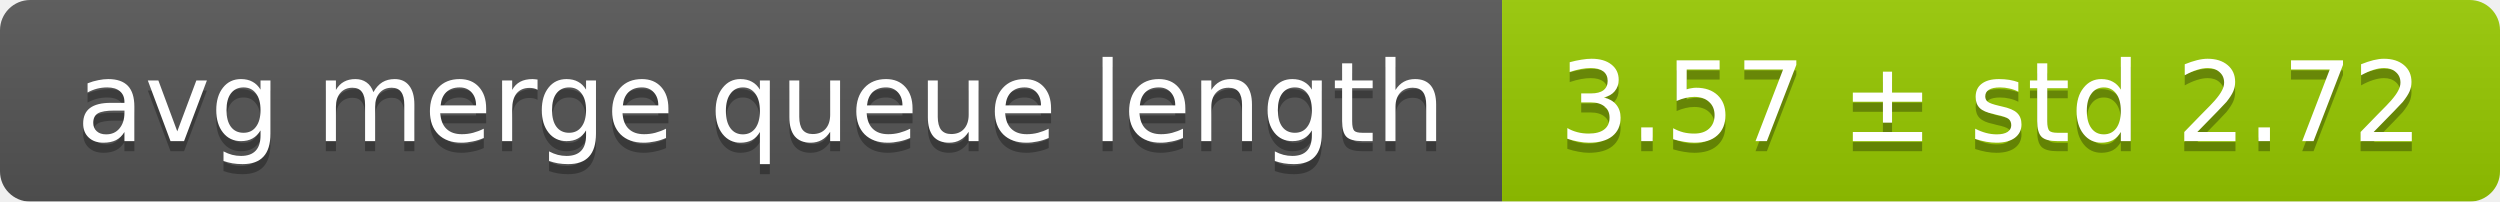
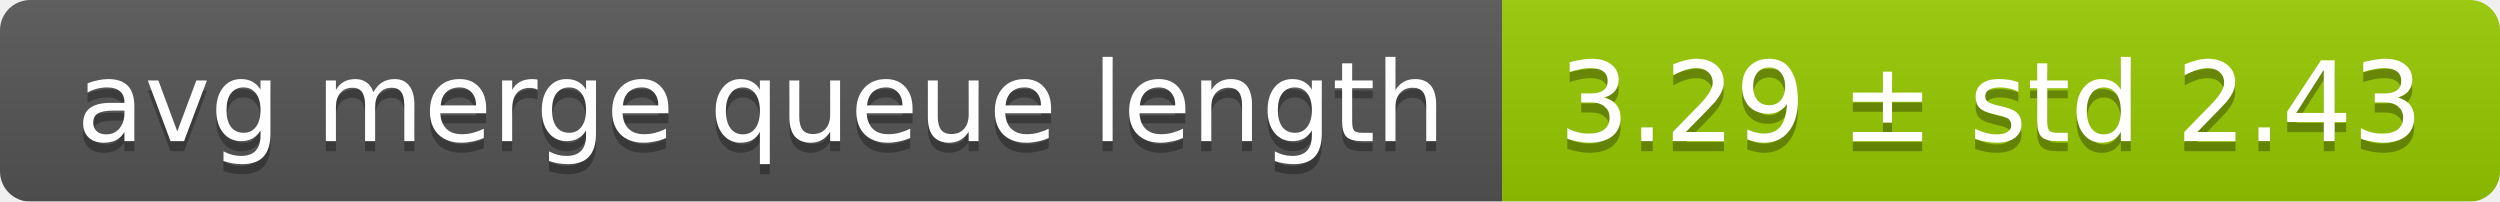
<svg xmlns="http://www.w3.org/2000/svg" width="248" height="20">
  <linearGradient id="smooth" x2="0" y2="100%">
    <stop offset="0" stop-color="#bbb" stop-opacity=".1" />
    <stop offset="1" stop-opacity=".1" />
  </linearGradient>
  <mask id="round">
    <rect width="248" height="20" rx="3" fill="#fff" />
  </mask>
  <g mask="url(#round)">
    <rect width="149" height="20" fill="#555" />
    <rect x="149" width="99" height="20" fill="#97ca00" />
    <rect width="248" height="20" fill="url(#smooth)" />
  </g>
  <g fill="#fff" text-anchor="middle" font-family="DejaVu Sans,Verdana,Geneva,sans-serif" font-size="11">
    <text x="75.5" y="15" fill="#010101" fill-opacity=".3">avg merge queue length</text>
    <text x="75.5" y="14">avg merge queue length</text>
-     <text x="197.5" y="15" fill="#010101" fill-opacity=".3">3.57 ± std 2.72</text>
-     <text x="197.5" y="14">3.57 ± std 2.72</text>
+     <text x="197.5" y="15" fill="#010101" fill-opacity=".3">3.29 ± std 2.43</text>
+     <text x="197.5" y="14">3.29 ± std 2.43</text>
  </g>
</svg>
